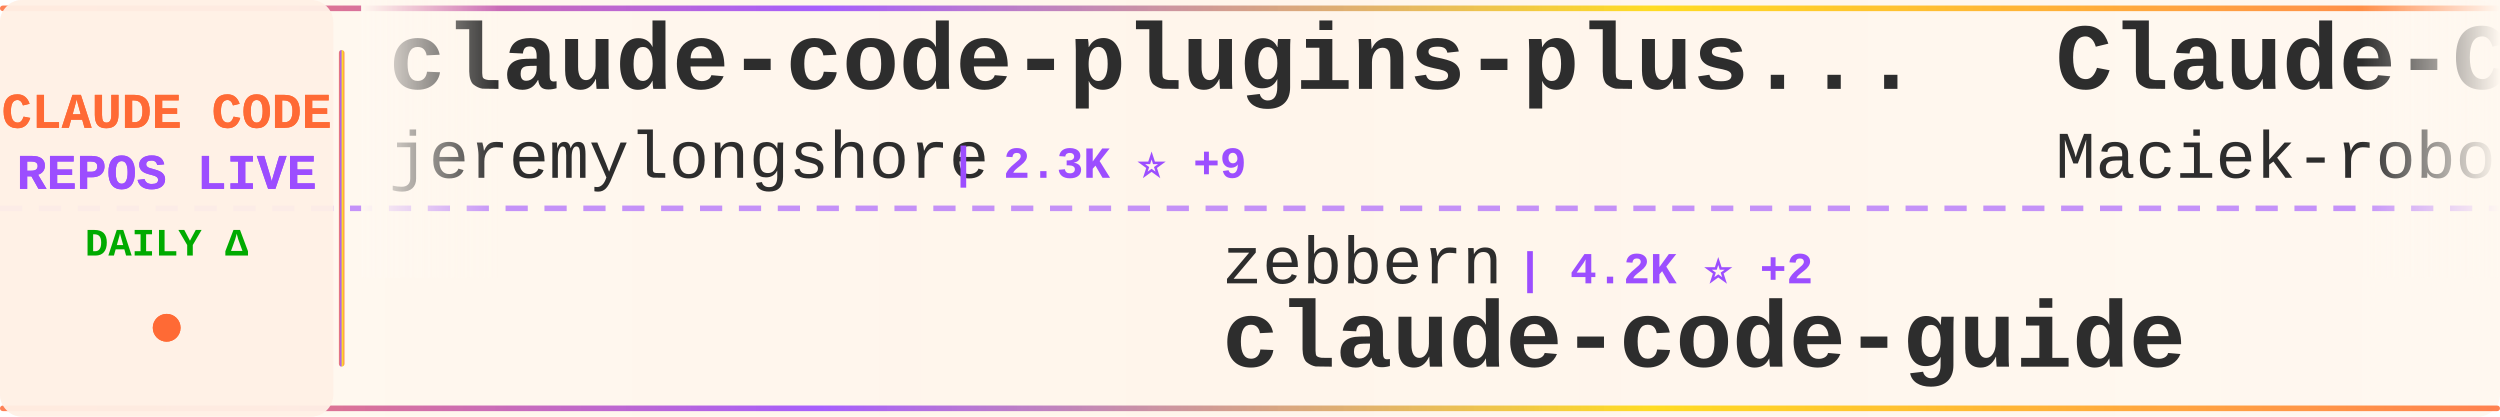
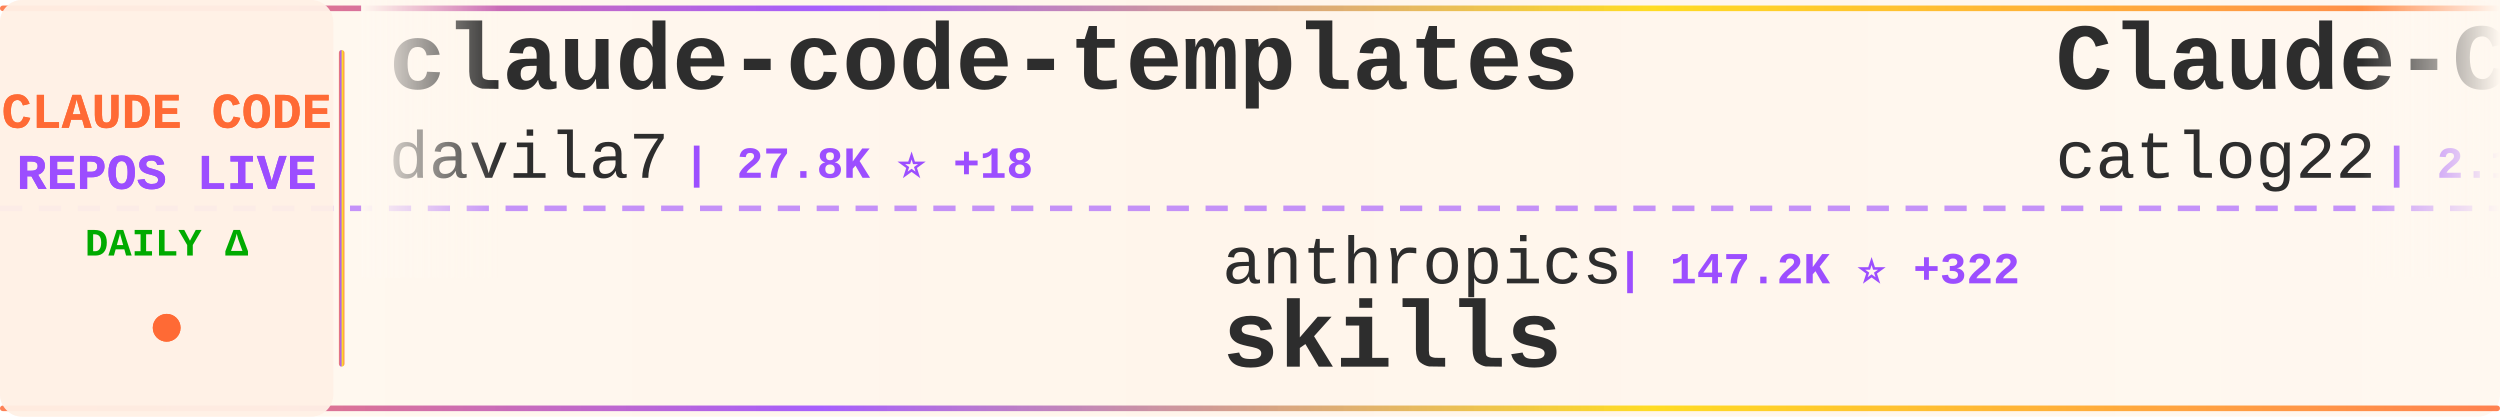
<svg xmlns="http://www.w3.org/2000/svg" width="900" height="150">
  <defs>
    <linearGradient id="tickerBg" x1="0%" y1="0%" x2="100%" y2="0%">
      <stop offset="0%" style="stop-color:#fff8f0;stop-opacity:0.98" />
      <stop offset="50%" style="stop-color:#fff5eb;stop-opacity:1" />
      <stop offset="100%" style="stop-color:#fff8f0;stop-opacity:0.98" />
    </linearGradient>
    <linearGradient id="borderGrad" x1="0%" y1="0%" x2="100%" y2="0%">
      <stop offset="0%" style="stop-color:#FF6B35;stop-opacity:0.85">
        <animate attributeName="stop-opacity" values="0.85;1;0.85" dur="2s" repeatCount="indefinite" />
      </stop>
      <stop offset="33%" style="stop-color:#9C4EFF;stop-opacity:0.9">
        <animate attributeName="stop-opacity" values="0.9;1;0.9" dur="2.2s" repeatCount="indefinite" />
      </stop>
      <stop offset="66%" style="stop-color:#FFD700;stop-opacity:0.85">
        <animate attributeName="stop-opacity" values="0.85;1;0.85" dur="1.8s" repeatCount="indefinite" />
      </stop>
      <stop offset="100%" style="stop-color:#FF6B35;stop-opacity:0.85">
        <animate attributeName="stop-opacity" values="0.85;1;0.85" dur="2s" repeatCount="indefinite" />
      </stop>
    </linearGradient>
    <filter id="textGlow">
      <feGaussianBlur stdDeviation="0.15" result="coloredBlur" />
      <feMerge>
        <feMergeNode in="coloredBlur" />
        <feMergeNode in="SourceGraphic" />
      </feMerge>
    </filter>
    <filter id="metricGlow">
      <feGaussianBlur stdDeviation="0.2" result="coloredBlur" />
      <feMerge>
        <feMergeNode in="coloredBlur" />
        <feMergeNode in="SourceGraphic" />
      </feMerge>
    </filter>
    <linearGradient id="leftFade" x1="0%" y1="0%" x2="100%" y2="0%">
      <stop offset="0%" style="stop-color:#fff8f0;stop-opacity:1" />
      <stop offset="100%" style="stop-color:#fff8f0;stop-opacity:0" />
    </linearGradient>
    <linearGradient id="rightFade" x1="0%" y1="0%" x2="100%" y2="0%">
      <stop offset="0%" style="stop-color:#fff8f0;stop-opacity:0" />
      <stop offset="100%" style="stop-color:#fff8f0;stop-opacity:1" />
    </linearGradient>
  </defs>
  <rect width="900" height="150" fill="url(#tickerBg)" rx="8" />
  <rect x="0" y="2" width="900" height="2" fill="url(#borderGrad)" rx="1" />
  <rect x="0" y="146" width="900" height="2" fill="url(#borderGrad)" rx="1" />
  <line x1="0" y1="75" x2="900" y2="75" stroke="#9C4EFF" stroke-width="2" stroke-dasharray="8 6" opacity="0.6" />
  <rect x="0" y="0" width="120" height="150" fill="#fff0e6" opacity="0.95" rx="8" />
  <text x="60" y="46" font-family="'Courier New', monospace" font-size="18" font-weight="bold" fill="#FF6B35" text-anchor="middle" filter="url(#textGlow)">
    CLAUDE CODE
  </text>
  <text x="60" y="68" font-family="'Courier New', monospace" font-size="18" font-weight="bold" fill="#9C4EFF" text-anchor="middle" filter="url(#textGlow)">
    REPOS LIVE
  </text>
  <text x="60" y="92" font-family="'Courier New', monospace" font-size="14" font-weight="bold" fill="#00aa00" text-anchor="middle">
    DAILY Δ
  </text>
  <circle cx="60" cy="118" r="5" fill="#FF6B35" filter="url(#metricGlow)">
    <animate attributeName="r" values="4;6;4" dur="1.5s" repeatCount="indefinite" />
    <animate attributeName="opacity" values="0.6;1;0.6" dur="1.5s" repeatCount="indefinite" />
  </circle>
  <rect x="122" y="18" width="2" height="114" fill="url(#borderGrad)" rx="1" />
  <clipPath id="tickerClip">
    <rect x="130" y="0" width="770" height="150" />
  </clipPath>
  <g clip-path="url(#tickerClip)">
    <g id="tickerItems">
      <animateTransform attributeName="transform" attributeType="XML" type="translate" from="0 0" to="-3000 0" dur="54s" repeatCount="indefinite" />
      <g transform="translate(0, 0)">
-         <text x="140" y="32" font-family="'Courier New', monospace" font-size="34" font-weight="bold" fill="#2d2d2d">claude-code-plugins-plus...</text>
-         <text x="140" y="64" font-family="'Courier New', monospace" font-size="24" font-weight="normal" fill="#2d2d2d" opacity="1.0">jeremylongshore</text>
-         <text x="342" y="64" font-family="'Courier New', monospace" font-size="16" font-weight="bold" fill="#9C4EFF"> | 2.3K ⭐ +9</text>
-       </g>
-       <g transform="translate(300, 0)">
-         <text x="140" y="102" font-family="'Courier New', monospace" font-size="24" font-weight="normal" fill="#2d2d2d" opacity="1.0">zebbern</text>
-         <text x="246" y="102" font-family="'Courier New', monospace" font-size="16" font-weight="bold" fill="#9C4EFF"> | 4.2K ⭐ +2</text>
-         <text x="140" y="132" font-family="'Courier New', monospace" font-size="34" font-weight="bold" fill="#2d2d2d">claude-code-guide</text>
-       </g>
-       <g transform="translate(600, 0)">
-         <text x="140" y="32" font-family="'Courier New', monospace" font-size="34" font-weight="bold" fill="#2d2d2d">Claude-Code-Usage-Monito...</text>
-         <text x="140" y="64" font-family="'Courier New', monospace" font-size="24" font-weight="normal" fill="#2d2d2d" opacity="1.0">Maciek-roboblog</text>
-         <text x="342" y="64" font-family="'Courier New', monospace" font-size="16" font-weight="bold" fill="#9C4EFF"> | 8.1K ⭐ +4</text>
-       </g>
-       <g transform="translate(900, 0)">
-         <text x="140" y="102" font-family="'Courier New', monospace" font-size="24" font-weight="normal" fill="#2d2d2d" opacity="1.0">fazxes</text>
-         <text x="234" y="102" font-family="'Courier New', monospace" font-size="16" font-weight="bold" fill="#9C4EFF"> | 219 ⭐</text>
-         <text x="140" y="132" font-family="'Courier New', monospace" font-size="34" font-weight="bold" fill="#2d2d2d">Claude-code</text>
-       </g>
-       <g transform="translate(1200, 0)">
-         <text x="140" y="32" font-family="'Courier New', monospace" font-size="34" font-weight="bold" fill="#2d2d2d">claude-code-ultimate-gui...</text>
-         <text x="140" y="64" font-family="'Courier New', monospace" font-size="24" font-weight="normal" fill="#2d2d2d" opacity="1.0">FlorianBruniaux</text>
-         <text x="342" y="64" font-family="'Courier New', monospace" font-size="16" font-weight="bold" fill="#9C4EFF"> | 4.7K ⭐ +13</text>
-       </g>
-       <g transform="translate(1500, 0)">
-         <text x="140" y="102" font-family="'Courier New', monospace" font-size="24" font-weight="normal" fill="#2d2d2d" opacity="1.0">VoltAgent</text>
-         <text x="270" y="102" font-family="'Courier New', monospace" font-size="16" font-weight="bold" fill="#9C4EFF"> | 21.3K ⭐ +37</text>
-         <text x="140" y="132" font-family="'Courier New', monospace" font-size="34" font-weight="bold" fill="#2d2d2d">awesome-claude-code-suba...</text>
-       </g>
-       <g transform="translate(1800, 0)">
-         <text x="140" y="32" font-family="'Courier New', monospace" font-size="34" font-weight="bold" fill="#2d2d2d">Auto-claude-code-researc...</text>
-         <text x="140" y="64" font-family="'Courier New', monospace" font-size="24" font-weight="normal" fill="#2d2d2d" opacity="1.0">wanshuiyin</text>
-         <text x="282" y="64" font-family="'Courier New', monospace" font-size="16" font-weight="bold" fill="#9C4EFF"> | 11.5K ⭐ +73</text>
-       </g>
-       <g transform="translate(2100, 0)">
-         <text x="140" y="102" font-family="'Courier New', monospace" font-size="24" font-weight="normal" fill="#2d2d2d" opacity="1.0">rohitg00</text>
-         <text x="258" y="102" font-family="'Courier New', monospace" font-size="16" font-weight="bold" fill="#9C4EFF"> | 2.0K ⭐ +6</text>
-         <text x="140" y="132" font-family="'Courier New', monospace" font-size="34" font-weight="bold" fill="#2d2d2d">awesome-claude-code-tool...</text>
-       </g>
-       <g transform="translate(2400, 0)">
        <text x="140" y="32" font-family="'Courier New', monospace" font-size="34" font-weight="bold" fill="#2d2d2d">claude-code-templates</text>
        <text x="140" y="64" font-family="'Courier New', monospace" font-size="24" font-weight="normal" fill="#2d2d2d" opacity="1.0">davila7</text>
        <text x="246" y="64" font-family="'Courier New', monospace" font-size="16" font-weight="bold" fill="#9C4EFF"> | 27.8K ⭐ +18</text>
      </g>
+       <g transform="translate(300, 0)">
+         <text x="140" y="102" font-family="'Courier New', monospace" font-size="24" font-weight="normal" fill="#2d2d2d" opacity="1.0">anthropics</text>
+         <text x="282" y="102" font-family="'Courier New', monospace" font-size="16" font-weight="bold" fill="#9C4EFF"> | 147.2K ⭐ +322</text>
+         <text x="140" y="132" font-family="'Courier New', monospace" font-size="34" font-weight="bold" fill="#2d2d2d">skills</text>
+       </g>
+       <g transform="translate(600, 0)">
+         <text x="140" y="32" font-family="'Courier New', monospace" font-size="34" font-weight="bold" fill="#2d2d2d">Claude-Code-Workflow</text>
+         <text x="140" y="64" font-family="'Courier New', monospace" font-size="24" font-weight="normal" fill="#2d2d2d" opacity="1.0">catlog22</text>
+         <text x="258" y="64" font-family="'Courier New', monospace" font-size="16" font-weight="bold" fill="#9C4EFF"> | 2.1K ⭐ +6</text>
+       </g>
+       <g transform="translate(900, 0)">
+         <text x="140" y="102" font-family="'Courier New', monospace" font-size="24" font-weight="normal" fill="#2d2d2d" opacity="1.0">ykdojo</text>
+         <text x="234" y="102" font-family="'Courier New', monospace" font-size="16" font-weight="bold" fill="#9C4EFF"> | 8.6K ⭐ +12</text>
+         <text x="140" y="132" font-family="'Courier New', monospace" font-size="34" font-weight="bold" fill="#2d2d2d">claude-code-tips</text>
+       </g>
+       <g transform="translate(1200, 0)">
+         <text x="140" y="32" font-family="'Courier New', monospace" font-size="34" font-weight="bold" fill="#2d2d2d">ralph-claude-code</text>
+         <text x="140" y="64" font-family="'Courier New', monospace" font-size="24" font-weight="normal" fill="#2d2d2d" opacity="1.0">frankbria</text>
+         <text x="270" y="64" font-family="'Courier New', monospace" font-size="16" font-weight="bold" fill="#9C4EFF"> | 9.3K ⭐ +4</text>
+       </g>
+       <g transform="translate(1500, 0)">
+         <text x="140" y="102" font-family="'Courier New', monospace" font-size="24" font-weight="normal" fill="#2d2d2d" opacity="1.0">affaan-m</text>
+         <text x="258" y="102" font-family="'Courier New', monospace" font-size="16" font-weight="bold" fill="#9C4EFF"> | 209.0K ⭐ +888</text>
+         <text x="140" y="132" font-family="'Courier New', monospace" font-size="34" font-weight="bold" fill="#2d2d2d">ECC</text>
+       </g>
+       <g transform="translate(1800, 0)">
+         <text x="140" y="32" font-family="'Courier New', monospace" font-size="34" font-weight="bold" fill="#2d2d2d">claude-code-proxy</text>
+         <text x="140" y="64" font-family="'Courier New', monospace" font-size="24" font-weight="normal" fill="#2d2d2d" opacity="1.0">1rgs</text>
+         <text x="210" y="64" font-family="'Courier New', monospace" font-size="16" font-weight="bold" fill="#9C4EFF"> | 3.6K ⭐ +2</text>
+       </g>
+       <g transform="translate(2100, 0)">
+         <text x="140" y="102" font-family="'Courier New', monospace" font-size="24" font-weight="normal" fill="#2d2d2d" opacity="1.0">centminmod</text>
+         <text x="282" y="102" font-family="'Courier New', monospace" font-size="16" font-weight="bold" fill="#9C4EFF"> | 2.4K ⭐ +7</text>
+         <text x="140" y="132" font-family="'Courier New', monospace" font-size="34" font-weight="bold" fill="#2d2d2d">my-claude-code-setup</text>
+       </g>
+       <g transform="translate(2400, 0)">
+         <text x="140" y="32" font-family="'Courier New', monospace" font-size="34" font-weight="bold" fill="#2d2d2d">claude-skills</text>
+         <text x="140" y="64" font-family="'Courier New', monospace" font-size="24" font-weight="normal" fill="#2d2d2d" opacity="1.0">alirezarezvani</text>
+         <text x="330" y="64" font-family="'Courier New', monospace" font-size="16" font-weight="bold" fill="#9C4EFF"> | 17.3K ⭐ +91</text>
+       </g>
      <g transform="translate(2700, 0)">
-         <text x="140" y="102" font-family="'Courier New', monospace" font-size="24" font-weight="normal" fill="#2d2d2d" opacity="1.0">huangjia2019</text>
-         <text x="306" y="102" font-family="'Courier New', monospace" font-size="16" font-weight="bold" fill="#9C4EFF"> | 783 ⭐ +5</text>
-         <text x="140" y="132" font-family="'Courier New', monospace" font-size="34" font-weight="bold" fill="#2d2d2d">claude-code-engineering</text>
+         <text x="140" y="102" font-family="'Courier New', monospace" font-size="24" font-weight="normal" fill="#2d2d2d" opacity="1.0">shareAI-lab</text>
+         <text x="294" y="102" font-family="'Courier New', monospace" font-size="16" font-weight="bold" fill="#9C4EFF"> | 65.0K ⭐ +143</text>
+         <text x="140" y="132" font-family="'Courier New', monospace" font-size="34" font-weight="bold" fill="#2d2d2d">learn-claude-code</text>
      </g>
      <g transform="translate(3000, 0)">
-         <text x="140" y="32" font-family="'Courier New', monospace" font-size="34" font-weight="bold" fill="#2d2d2d">claude-code-plugins-plus...</text>
-         <text x="140" y="64" font-family="'Courier New', monospace" font-size="24" font-weight="normal" fill="#2d2d2d" opacity="1.0">jeremylongshore</text>
-         <text x="342" y="64" font-family="'Courier New', monospace" font-size="16" font-weight="bold" fill="#9C4EFF"> | 2.3K ⭐ +9</text>
+         <text x="140" y="32" font-family="'Courier New', monospace" font-size="34" font-weight="bold" fill="#2d2d2d">claude-code-templates</text>
+         <text x="140" y="64" font-family="'Courier New', monospace" font-size="24" font-weight="normal" fill="#2d2d2d" opacity="1.0">davila7</text>
+         <text x="246" y="64" font-family="'Courier New', monospace" font-size="16" font-weight="bold" fill="#9C4EFF"> | 27.8K ⭐ +18</text>
      </g>
      <g transform="translate(3300, 0)">
-         <text x="140" y="102" font-family="'Courier New', monospace" font-size="24" font-weight="normal" fill="#2d2d2d" opacity="1.0">zebbern</text>
-         <text x="246" y="102" font-family="'Courier New', monospace" font-size="16" font-weight="bold" fill="#9C4EFF"> | 4.2K ⭐ +2</text>
-         <text x="140" y="132" font-family="'Courier New', monospace" font-size="34" font-weight="bold" fill="#2d2d2d">claude-code-guide</text>
+         <text x="140" y="102" font-family="'Courier New', monospace" font-size="24" font-weight="normal" fill="#2d2d2d" opacity="1.0">anthropics</text>
+         <text x="282" y="102" font-family="'Courier New', monospace" font-size="16" font-weight="bold" fill="#9C4EFF"> | 147.2K ⭐ +322</text>
+         <text x="140" y="132" font-family="'Courier New', monospace" font-size="34" font-weight="bold" fill="#2d2d2d">skills</text>
      </g>
      <g transform="translate(3600, 0)">
-         <text x="140" y="32" font-family="'Courier New', monospace" font-size="34" font-weight="bold" fill="#2d2d2d">Claude-Code-Usage-Monito...</text>
-         <text x="140" y="64" font-family="'Courier New', monospace" font-size="24" font-weight="normal" fill="#2d2d2d" opacity="1.0">Maciek-roboblog</text>
-         <text x="342" y="64" font-family="'Courier New', monospace" font-size="16" font-weight="bold" fill="#9C4EFF"> | 8.1K ⭐ +4</text>
+         <text x="140" y="32" font-family="'Courier New', monospace" font-size="34" font-weight="bold" fill="#2d2d2d">Claude-Code-Workflow</text>
+         <text x="140" y="64" font-family="'Courier New', monospace" font-size="24" font-weight="normal" fill="#2d2d2d" opacity="1.0">catlog22</text>
+         <text x="258" y="64" font-family="'Courier New', monospace" font-size="16" font-weight="bold" fill="#9C4EFF"> | 2.1K ⭐ +6</text>
      </g>
      <g transform="translate(3900, 0)">
-         <text x="140" y="102" font-family="'Courier New', monospace" font-size="24" font-weight="normal" fill="#2d2d2d" opacity="1.0">fazxes</text>
-         <text x="234" y="102" font-family="'Courier New', monospace" font-size="16" font-weight="bold" fill="#9C4EFF"> | 219 ⭐</text>
-         <text x="140" y="132" font-family="'Courier New', monospace" font-size="34" font-weight="bold" fill="#2d2d2d">Claude-code</text>
+         <text x="140" y="102" font-family="'Courier New', monospace" font-size="24" font-weight="normal" fill="#2d2d2d" opacity="1.0">ykdojo</text>
+         <text x="234" y="102" font-family="'Courier New', monospace" font-size="16" font-weight="bold" fill="#9C4EFF"> | 8.6K ⭐ +12</text>
+         <text x="140" y="132" font-family="'Courier New', monospace" font-size="34" font-weight="bold" fill="#2d2d2d">claude-code-tips</text>
      </g>
    </g>
  </g>
  <rect x="130" y="0" width="50" height="100" fill="url(#leftFade)" />
  <rect x="850" y="0" width="50" height="100" fill="url(#rightFade)" />
</svg>
